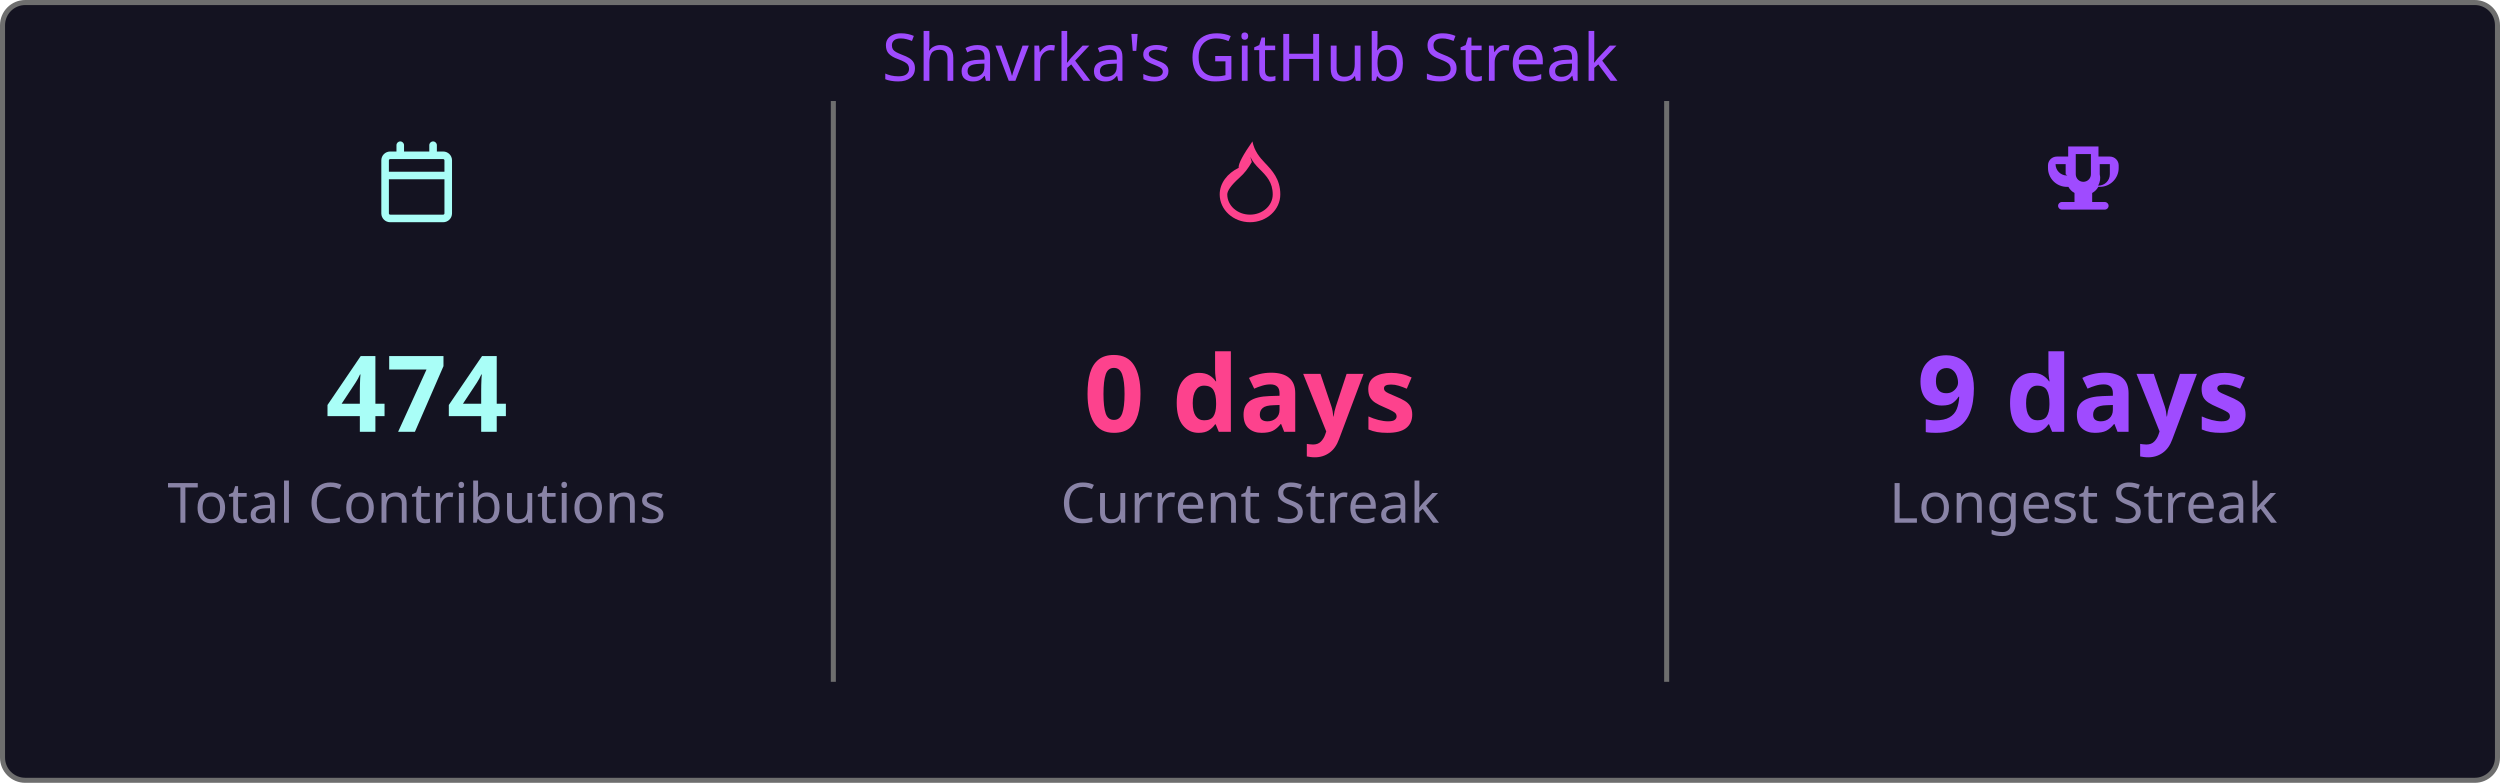
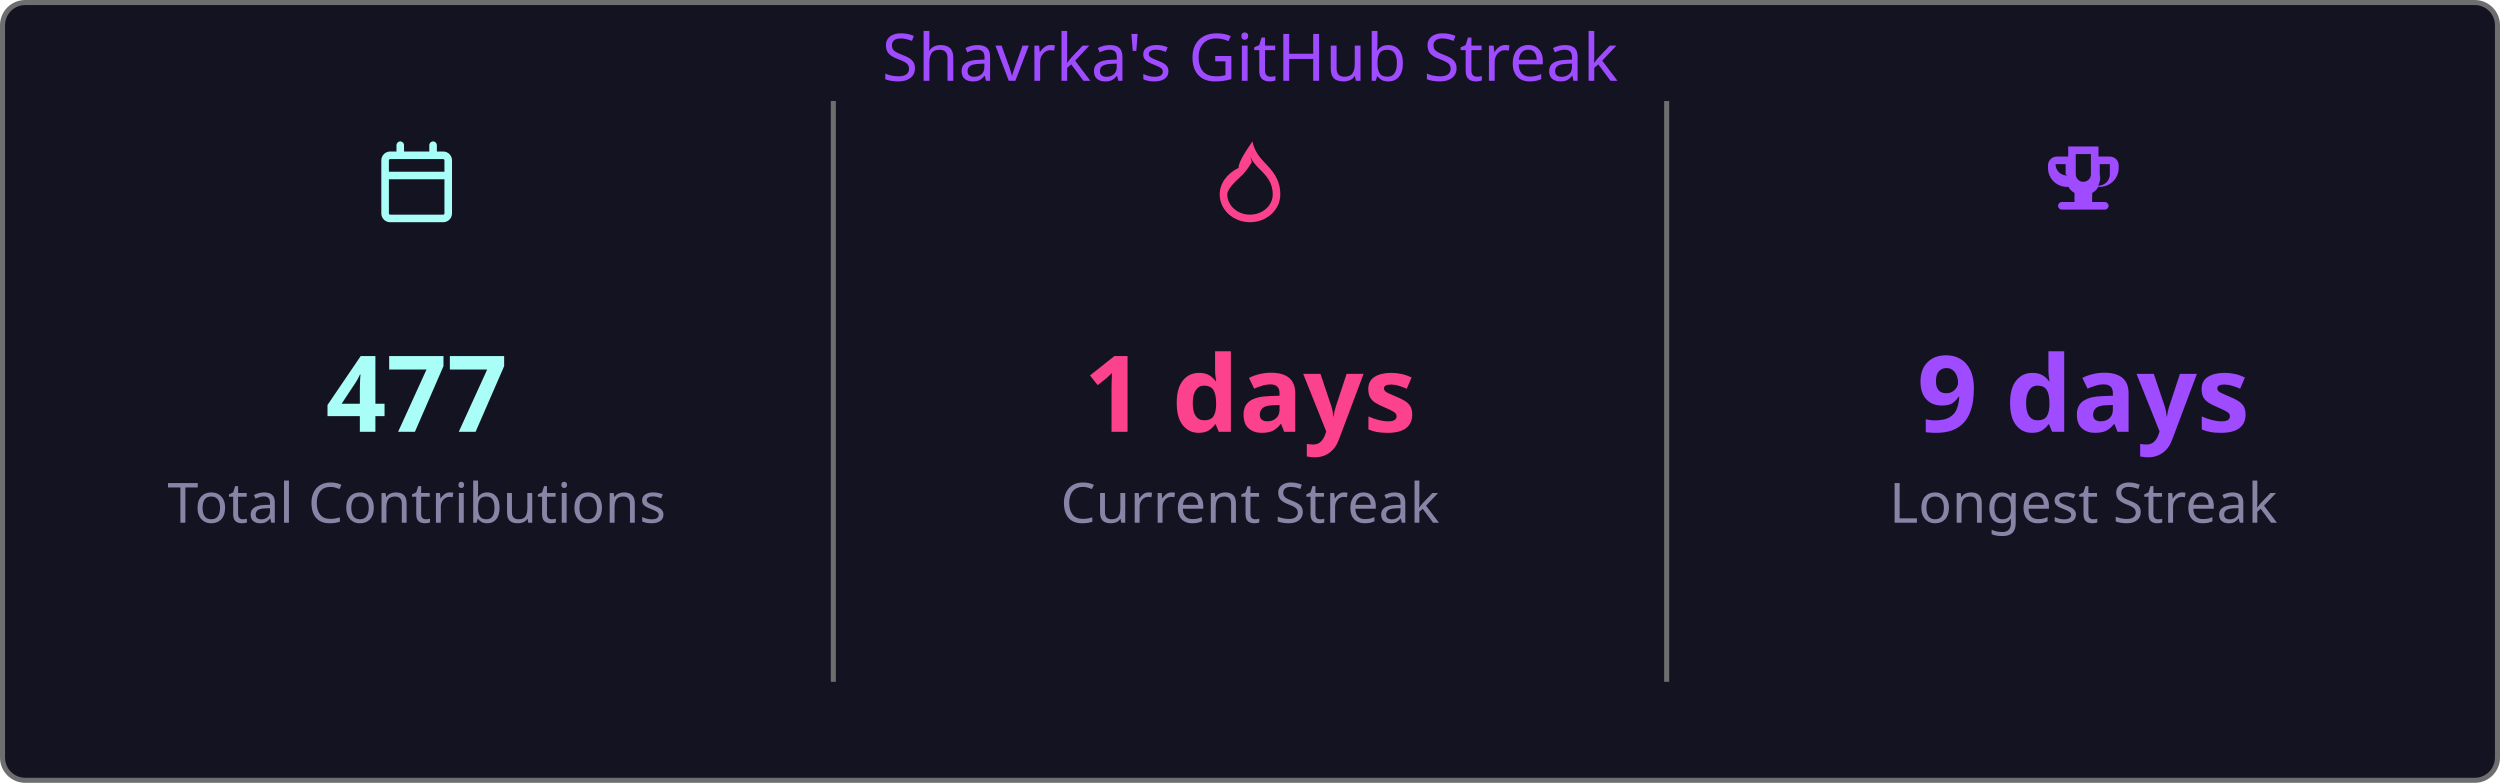
<svg xmlns="http://www.w3.org/2000/svg" width="495" height="155" viewBox="0 0 495 155">
  <style>
    .fade { animation: fadeIn .8s ease both }
    @keyframes fadeIn { from { opacity:0 } to { opacity:1 } }
  </style>
  <rect x=".5" y=".5" width="494" height="154" rx="4.5" fill="#141321" stroke="#6e6e6e" />
  <text class="fade" x="247.5" y="16" fill="#9f4bff" font-size="13" text-anchor="middle" font-family="'Segoe UI', Ubuntu, 'Helvetica Neue', Sans-Serif">Shavrka's GitHub Streak</text>
  <g class="fade">
    <g transform="translate(74.5,28)" fill="#a9fef7">
      <path d="M4.75 0a.75.75 0 0 1 .75.75V2h5V.75a.75.75 0 0 1 1.5 0V2h1.25c.966 0 1.75.784 1.75 1.75v10.5A1.75 1.75 0 0 1 13.25 16H2.75A1.75 1.75 0 0 1 1 14.25V3.75C1 2.784 1.784 2 2.75 2H4V.75A.75.75 0 0 1 4.75 0ZM2.5 7.5v6.75c0 .138.112.25.25.25h10.5a.25.25 0 0 0 .25-.25V7.5Zm10.75-4H2.75a.25.25 0 0 0-.25.25V6h11V3.75a.25.25 0 0 0-.25-.25Z" />
    </g>
-     <text x="82.5" y="85.5" fill="#a9fef7" font-size="21" font-weight="bold" text-anchor="middle" font-family="'Segoe UI', Ubuntu, 'Helvetica Neue', Sans-Serif">474</text>
+     <text x="82.5" y="85.5" fill="#a9fef7" font-size="21" font-weight="bold" text-anchor="middle" font-family="'Segoe UI', Ubuntu, 'Helvetica Neue', Sans-Serif">477</text>
    <text x="82.5" y="103.5" fill="#8983a6" font-size="11" text-anchor="middle" font-family="'Segoe UI', Ubuntu, 'Helvetica Neue', Sans-Serif">Total Contributions</text>
    <line x1="165" y1="20" x2="165" y2="135" stroke="#6e6e6e" stroke-width="1" />
    <g transform="translate(239.5,28)" fill="#fd428d">
      <path d="M8.48 0c.39 1.92 1.43 3.16 2.47 4.25C12.36 5.73 14 7.43 14 10.5 14 13.538 11.314 16 8 16s-6-2.462-6-5.5c0-2.205 1.473-4.165 3.772-5.28C5.59 4.52 6.73 2.497 8.48 0Zm-.12 4.08C7.57 5.43 6.99 6.22 5.78 7.31 4.24 8.7 3.5 9.8 3.5 10.5c0 2.213 2.015 4 4.5 4s4.5-1.787 4.5-4c0-2.38-1.23-3.666-2.62-5.04-.69-.69-1.35-1.43-1.82-2.4.1.35.2.68.3 1.02Z" />
    </g>
-     <text x="247.5" y="85.5" fill="#fd428d" font-size="21" font-weight="bold" text-anchor="middle" font-family="'Segoe UI', Ubuntu, 'Helvetica Neue', Sans-Serif">0 days</text>
+     <text x="247.5" y="85.5" fill="#fd428d" font-size="21" font-weight="bold" text-anchor="middle" font-family="'Segoe UI', Ubuntu, 'Helvetica Neue', Sans-Serif">1 days</text>
    <text x="247.5" y="103.5" fill="#8983a6" font-size="11" text-anchor="middle" font-family="'Segoe UI', Ubuntu, 'Helvetica Neue', Sans-Serif">Current Streak</text>
    <line x1="330" y1="20" x2="330" y2="135" stroke="#6e6e6e" stroke-width="1" />
    <g transform="translate(404.5,28)" fill="#9f4bff">
      <path d="M5 1h6v2h2.25A1.75 1.75 0 0 1 15 4.75v.5A3.75 3.75 0 0 1 11.25 9h-.29a3.01 3.01 0 0 1-1.21 1.21V12h2.5a.75.75 0 0 1 0 1.5h-8.5a.75.75 0 0 1 0-1.5h2.5v-1.79A3.01 3.01 0 0 1 5.04 9h-.29A3.75 3.75 0 0 1 1 5.25v-.5A1.75 1.75 0 0 1 2.75 3H5V1Zm1.5 1.5v4a1.5 1.5 0 0 0 3 0v-4h-3Zm-4 2a2.25 2.25 0 0 0 2.25 2.25h.07A3.02 3.02 0 0 1 4.5 6.5v-2h-2ZM10.93 8.75H11A2.25 2.25 0 0 0 13.25 6.5v-2h-2v2a3.02 3.02 0 0 1-.32 2.25Z" />
    </g>
    <text x="412.5" y="85.5" fill="#9f4bff" font-size="21" font-weight="bold" text-anchor="middle" font-family="'Segoe UI', Ubuntu, 'Helvetica Neue', Sans-Serif">9 days</text>
    <text x="412.5" y="103.5" fill="#8983a6" font-size="11" text-anchor="middle" font-family="'Segoe UI', Ubuntu, 'Helvetica Neue', Sans-Serif">Longest Streak</text>
  </g>
</svg>
